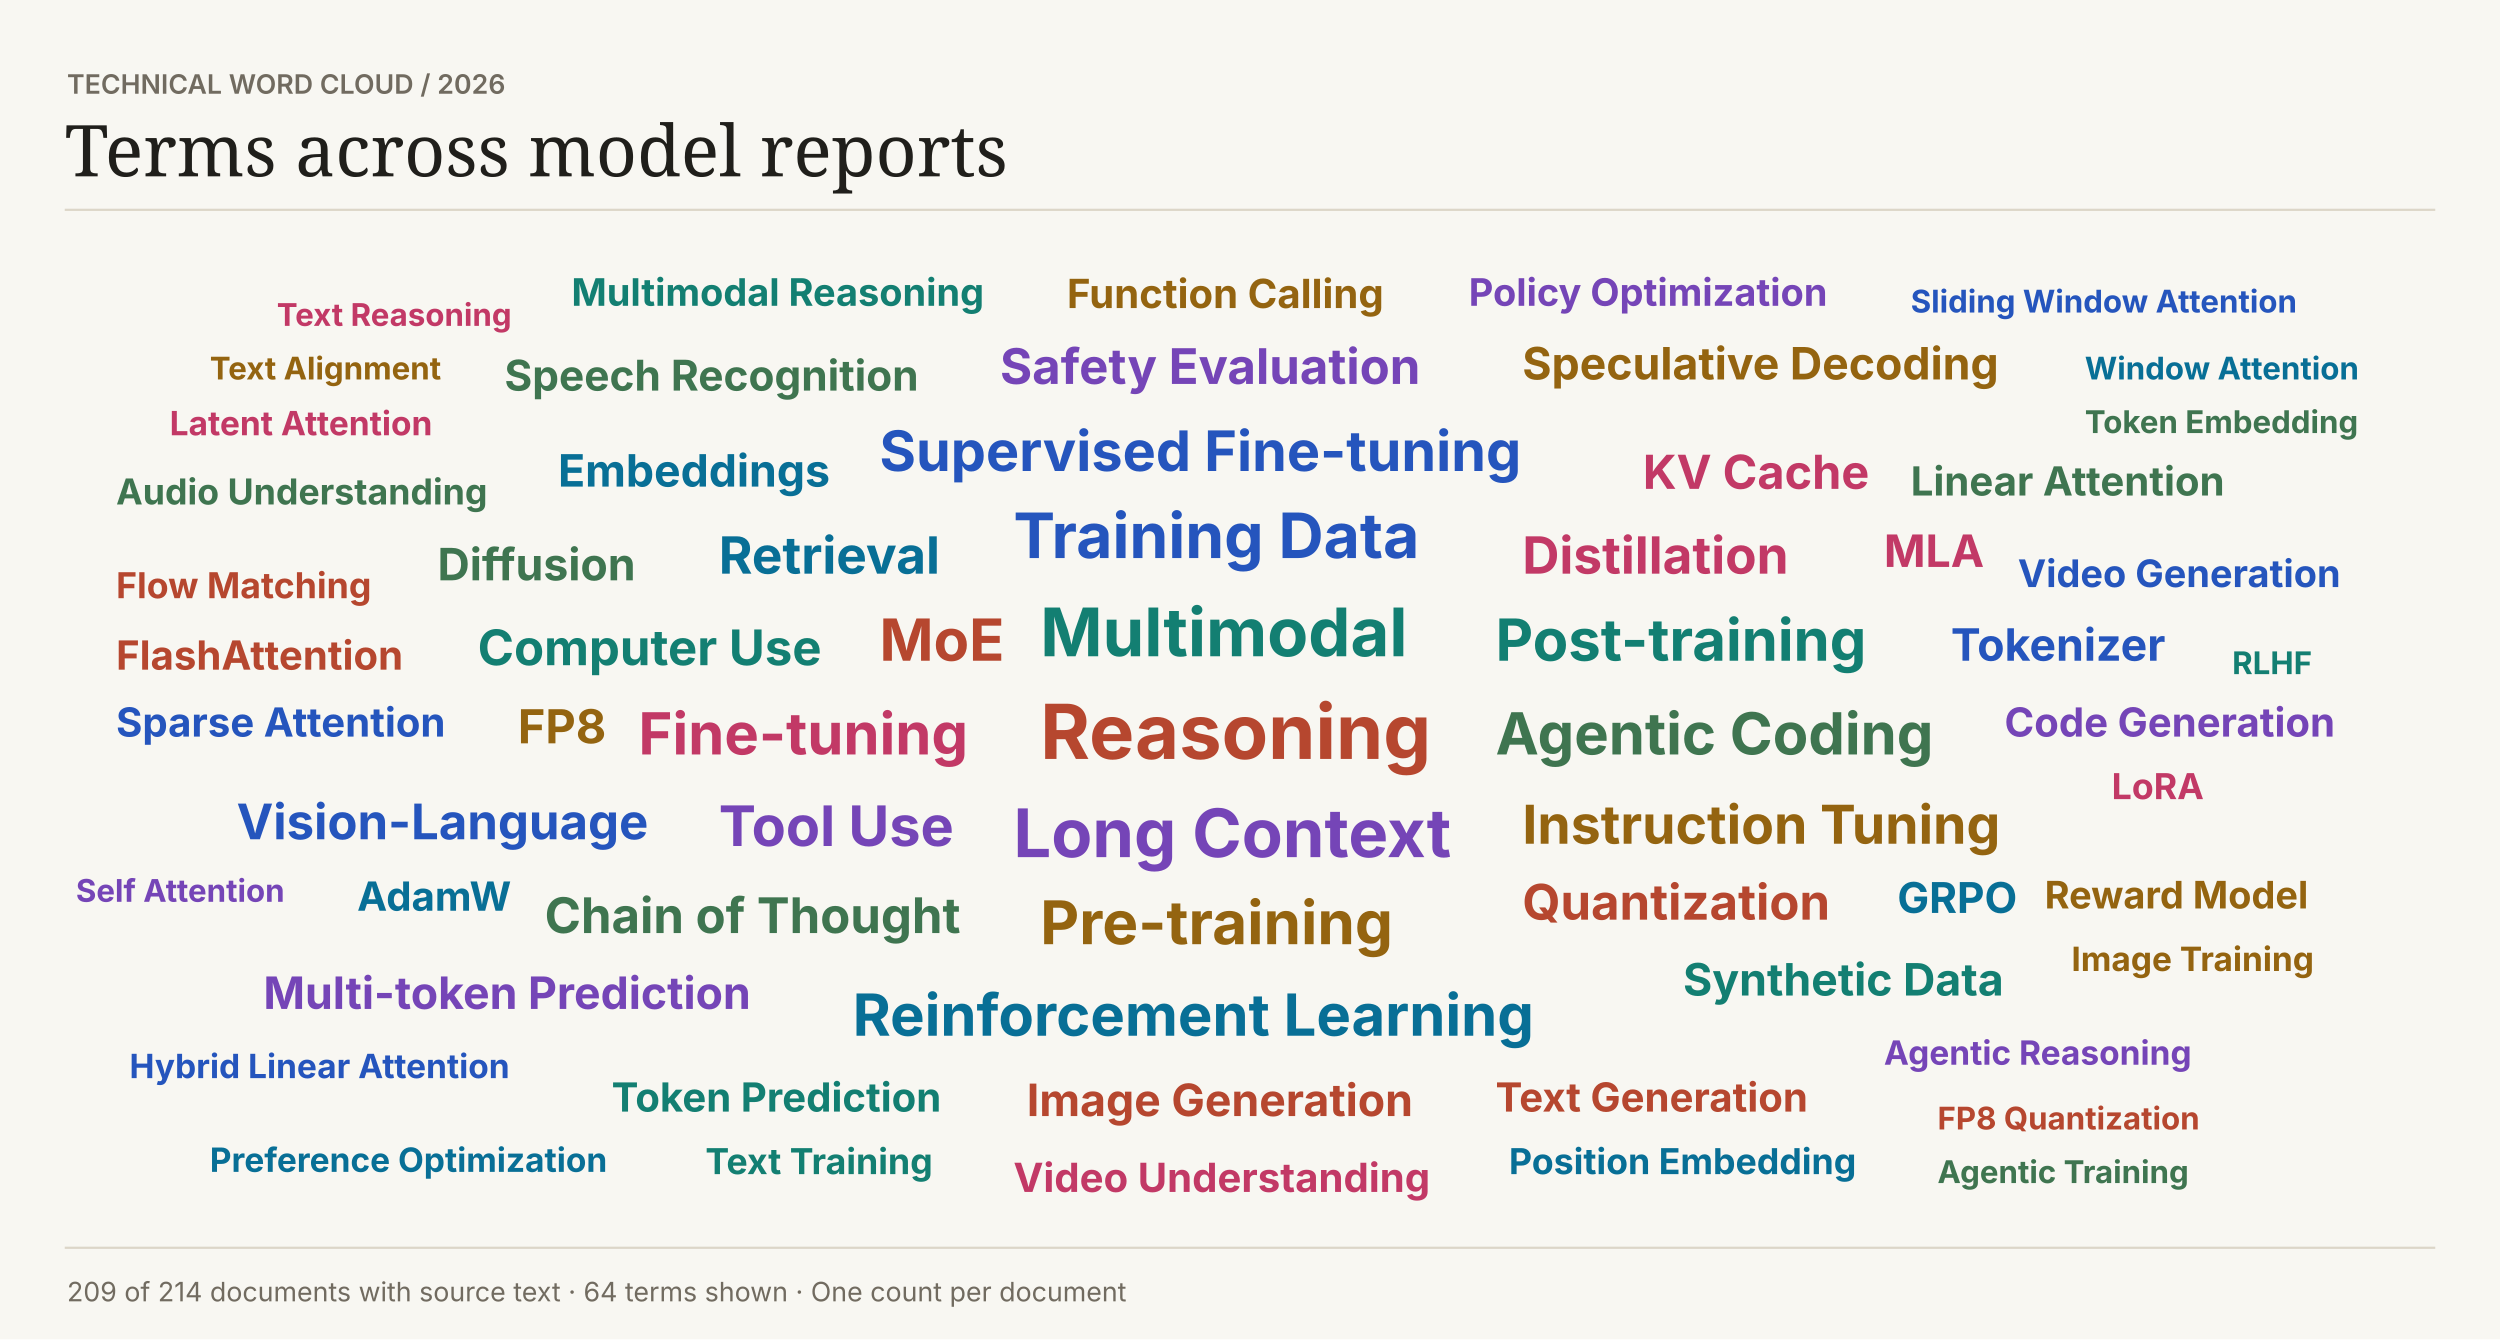
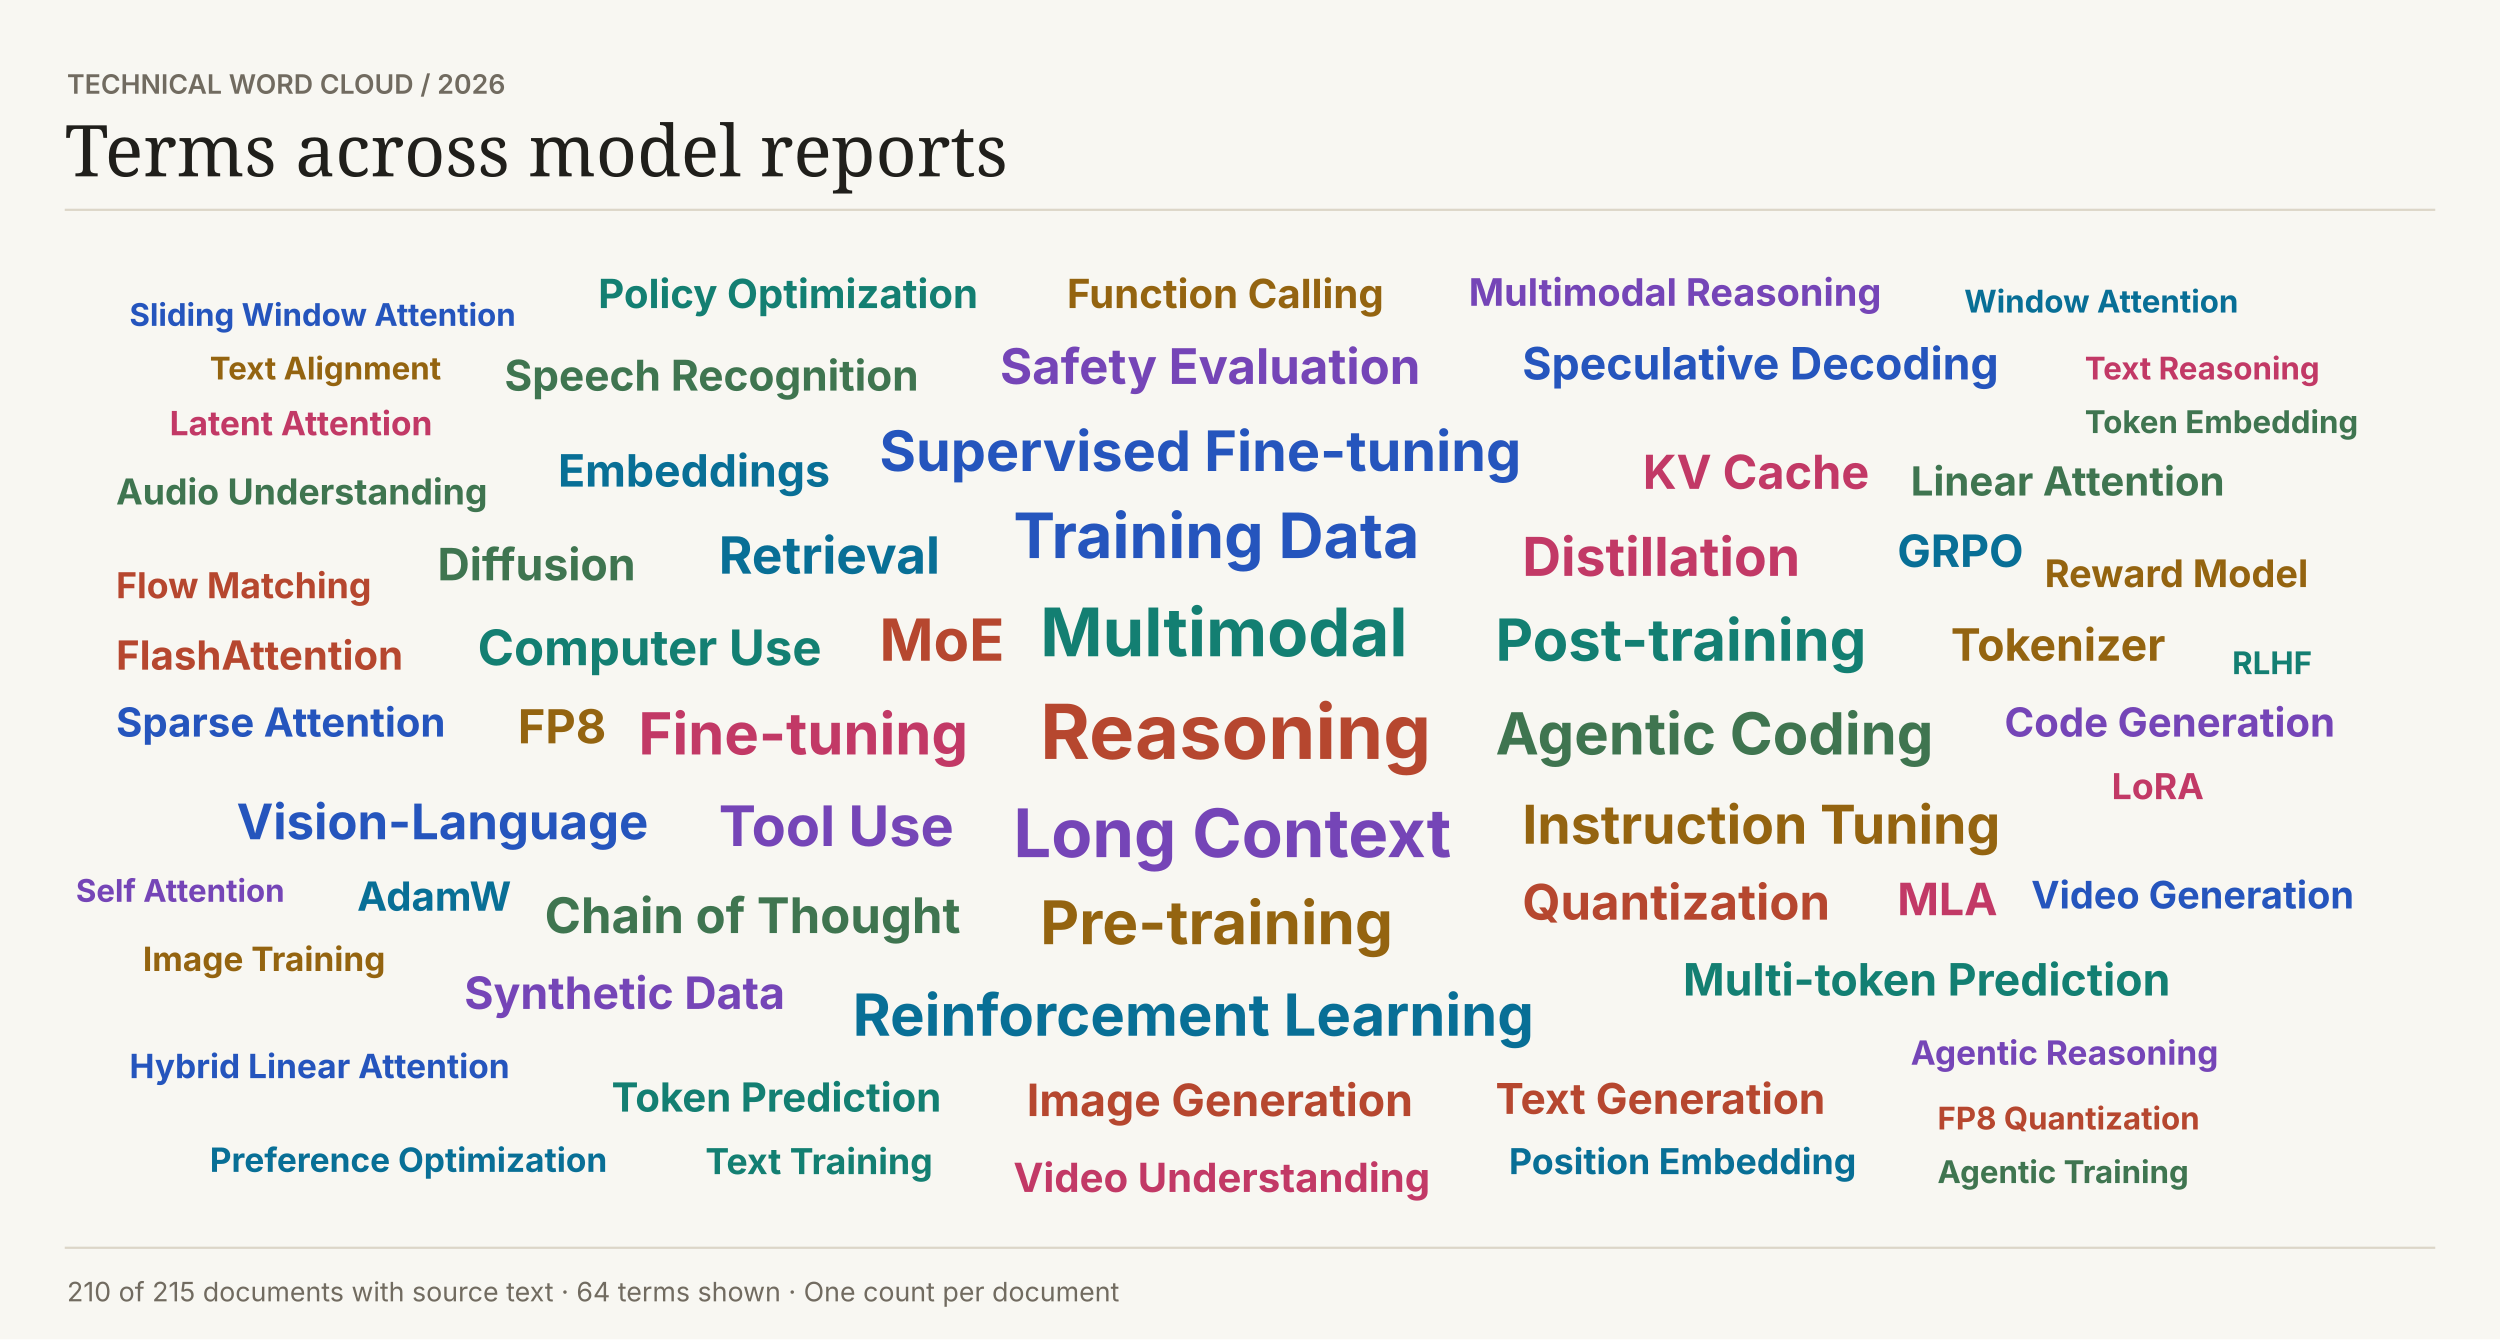
<svg xmlns="http://www.w3.org/2000/svg" width="1120" height="600" viewBox="0 0 1120 600" role="img">
  <rect width="1120" height="600" fill="#f8f7f2" />
  <text font-family="Inter,Arial,sans-serif" x="30" y="42" fill="#716b60" font-size="12" font-weight="600">TECHNICAL WORD CLOUD  /  2026</text>
  <text font-family="Georgia,serif" x="29" y="79" fill="#201f1b" font-size="32" font-weight="400">Terms across model reports</text>
  <path d="M29 94H1091V94" stroke="#dcd6c8" fill="none" />
  <text font-family="Inter,Arial,sans-serif" x="466" y="340" fill="#b6472f" font-size="34" font-weight="700">Reasoning</text>
  <text font-family="Inter,Arial,sans-serif" x="466" y="294" fill="#137f72" font-size="30" font-weight="700">Multimodal</text>
  <text font-family="Inter,Arial,sans-serif" x="454" y="384" fill="#7545b7" font-size="30" font-weight="700">Long Context</text>
  <text font-family="Inter,Arial,sans-serif" x="454" y="250" fill="#2555bd" font-size="28" font-weight="700">Training Data</text>
  <text font-family="Inter,Arial,sans-serif" x="466" y="423" fill="#946410" font-size="27" font-weight="700">Pre-training</text>
  <text font-family="Inter,Arial,sans-serif" x="286" y="338" fill="#c23966" font-size="26" font-weight="700">Fine-tuning</text>
  <text font-family="Inter,Arial,sans-serif" x="382" y="464" fill="#086f96" font-size="26" font-weight="700">Reinforcement Learning</text>
  <text font-family="Inter,Arial,sans-serif" x="670" y="338" fill="#3f7550" font-size="26" font-weight="700">Agentic Coding</text>
  <text font-family="Inter,Arial,sans-serif" x="394" y="296" fill="#b6472f" font-size="26" font-weight="700">MoE</text>
  <text font-family="Inter,Arial,sans-serif" x="670" y="296" fill="#137f72" font-size="26" font-weight="700">Post-training</text>
  <text font-family="Inter,Arial,sans-serif" x="322" y="379" fill="#7545b7" font-size="25" font-weight="700">Tool Use</text>
  <text font-family="Inter,Arial,sans-serif" x="394" y="211" fill="#2555bd" font-size="25" font-weight="700">Supervised Fine-tuning</text>
  <text font-family="Inter,Arial,sans-serif" x="682" y="378" fill="#946410" font-size="24" font-weight="700">Instruction Tuning</text>
-   <text font-family="Inter,Arial,sans-serif" x="682" y="257" fill="#c23966" font-size="23" font-weight="700">Distillation</text>
+   <text font-family="Inter,Arial,sans-serif" x="682" y="258" fill="#c23966" font-size="24" font-weight="700">Distillation</text>
  <text font-family="Inter,Arial,sans-serif" x="322" y="257" fill="#086f96" font-size="23" font-weight="700">Retrieval</text>
  <text font-family="Inter,Arial,sans-serif" x="244" y="418" fill="#3f7550" font-size="22" font-weight="700">Chain of Thought</text>
  <text font-family="Inter,Arial,sans-serif" x="682" y="412" fill="#b6472f" font-size="22" font-weight="700">Quantization</text>
  <text font-family="Inter,Arial,sans-serif" x="214" y="298" fill="#137f72" font-size="22" font-weight="700">Computer Use</text>
  <text font-family="Inter,Arial,sans-serif" x="448" y="172" fill="#7545b7" font-size="22" font-weight="700">Safety Evaluation</text>
  <text font-family="Inter,Arial,sans-serif" x="106" y="376" fill="#2555bd" font-size="22" font-weight="700">Vision-Language</text>
  <text font-family="Inter,Arial,sans-serif" x="232" y="333" fill="#946410" font-size="21" font-weight="700">FP8</text>
  <text font-family="Inter,Arial,sans-serif" x="736" y="219" fill="#c23966" font-size="21" font-weight="700">KV Cache</text>
  <text font-family="Inter,Arial,sans-serif" x="250" y="218" fill="#086f96" font-size="20" font-weight="700">Embeddings</text>
  <text font-family="Inter,Arial,sans-serif" x="196" y="260" fill="#3f7550" font-size="20" font-weight="700">Diffusion</text>
  <text font-family="Inter,Arial,sans-serif" x="460" y="500" fill="#b6472f" font-size="20" font-weight="700">Image Generation</text>
-   <text font-family="Inter,Arial,sans-serif" x="754" y="446" fill="#137f72" font-size="20" font-weight="700">Synthetic Data</text>
-   <text font-family="Inter,Arial,sans-serif" x="118" y="452" fill="#7545b7" font-size="20" font-weight="700">Multi-token Prediction</text>
-   <text font-family="Inter,Arial,sans-serif" x="874" y="296" fill="#2555bd" font-size="20" font-weight="700">Tokenizer</text>
-   <text font-family="Inter,Arial,sans-serif" x="682" y="170" fill="#946410" font-size="20" font-weight="700">Speculative Decoding</text>
-   <text font-family="Inter,Arial,sans-serif" x="844" y="254" fill="#c23966" font-size="20" font-weight="700">MLA</text>
-   <text font-family="Inter,Arial,sans-serif" x="850" y="409" fill="#086f96" font-size="19" font-weight="700">GRPO</text>
+   <text font-family="Inter,Arial,sans-serif" x="754" y="446" fill="#137f72" font-size="20" font-weight="700">Multi-token Prediction</text>
+   <text font-family="Inter,Arial,sans-serif" x="208" y="452" fill="#7545b7" font-size="20" font-weight="700">Synthetic Data</text>
+   <text font-family="Inter,Arial,sans-serif" x="682" y="170" fill="#2555bd" font-size="20" font-weight="700">Speculative Decoding</text>
+   <text font-family="Inter,Arial,sans-serif" x="874" y="296" fill="#946410" font-size="20" font-weight="700">Tokenizer</text>
+   <text font-family="Inter,Arial,sans-serif" x="850" y="410" fill="#c23966" font-size="20" font-weight="700">MLA</text>
+   <text font-family="Inter,Arial,sans-serif" x="850" y="254" fill="#086f96" font-size="20" font-weight="700">GRPO</text>
  <text font-family="Inter,Arial,sans-serif" x="226" y="175" fill="#3f7550" font-size="19" font-weight="700">Speech Recognition</text>
-   <text font-family="Inter,Arial,sans-serif" x="670" y="498" fill="#b6472f" font-size="18" font-weight="700">Text Generation</text>
+   <text font-family="Inter,Arial,sans-serif" x="670" y="499" fill="#b6472f" font-size="19" font-weight="700">Text Generation</text>
  <text font-family="Inter,Arial,sans-serif" x="274" y="498" fill="#137f72" font-size="18" font-weight="700">Token Prediction</text>
  <text font-family="Inter,Arial,sans-serif" x="898" y="330" fill="#7545b7" font-size="18" font-weight="700">Code Generation</text>
  <text font-family="Inter,Arial,sans-serif" x="52" y="330" fill="#2555bd" font-size="18" font-weight="700">Sparse Attention</text>
  <text font-family="Inter,Arial,sans-serif" x="478" y="138" fill="#946410" font-size="18" font-weight="700">Function Calling</text>
  <text font-family="Inter,Arial,sans-serif" x="454" y="534" fill="#c23966" font-size="18" font-weight="700">Video Understanding</text>
  <text font-family="Inter,Arial,sans-serif" x="160" y="408" fill="#086f96" font-size="18" font-weight="700">AdamW</text>
  <text font-family="Inter,Arial,sans-serif" x="856" y="222" fill="#3f7550" font-size="18" font-weight="700">Linear Attention</text>
  <text font-family="Inter,Arial,sans-serif" x="52" y="300" fill="#b6472f" font-size="18" font-weight="700">FlashAttention</text>
-   <text font-family="Inter,Arial,sans-serif" x="256" y="137" fill="#137f72" font-size="17" font-weight="700">Multimodal Reasoning</text>
-   <text font-family="Inter,Arial,sans-serif" x="658" y="137" fill="#7545b7" font-size="17" font-weight="700">Policy Optimization</text>
-   <text font-family="Inter,Arial,sans-serif" x="904" y="263" fill="#2555bd" font-size="17" font-weight="700">Video Generation</text>
-   <text font-family="Inter,Arial,sans-serif" x="916" y="407" fill="#946410" font-size="17" font-weight="700">Reward Model</text>
+   <text font-family="Inter,Arial,sans-serif" x="268" y="138" fill="#137f72" font-size="18" font-weight="700">Policy Optimization</text>
+   <text font-family="Inter,Arial,sans-serif" x="658" y="137" fill="#7545b7" font-size="17" font-weight="700">Multimodal Reasoning</text>
+   <text font-family="Inter,Arial,sans-serif" x="910" y="407" fill="#2555bd" font-size="17" font-weight="700">Video Generation</text>
+   <text font-family="Inter,Arial,sans-serif" x="916" y="263" fill="#946410" font-size="17" font-weight="700">Reward Model</text>
  <text font-family="Inter,Arial,sans-serif" x="946" y="358" fill="#c23966" font-size="16" font-weight="700">LoRA</text>
  <text font-family="Inter,Arial,sans-serif" x="676" y="526" fill="#086f96" font-size="16" font-weight="700">Position Embedding</text>
  <text font-family="Inter,Arial,sans-serif" x="52" y="226" fill="#3f7550" font-size="16" font-weight="700">Audio Understanding</text>
  <text font-family="Inter,Arial,sans-serif" x="52" y="268" fill="#b6472f" font-size="16" font-weight="700">Flow Matching</text>
  <text font-family="Inter,Arial,sans-serif" x="316" y="526" fill="#137f72" font-size="16" font-weight="700">Text Training</text>
-   <text font-family="Inter,Arial,sans-serif" x="844" y="477" fill="#7545b7" font-size="15" font-weight="700">Agentic Reasoning</text>
+   <text font-family="Inter,Arial,sans-serif" x="856" y="477" fill="#7545b7" font-size="15" font-weight="700">Agentic Reasoning</text>
  <text font-family="Inter,Arial,sans-serif" x="58" y="483" fill="#2555bd" font-size="15" font-weight="700">Hybrid Linear Attention</text>
-   <text font-family="Inter,Arial,sans-serif" x="928" y="435" fill="#946410" font-size="15" font-weight="700">Image Training</text>
+   <text font-family="Inter,Arial,sans-serif" x="64" y="435" fill="#946410" font-size="15" font-weight="700">Image Training</text>
  <text font-family="Inter,Arial,sans-serif" x="76" y="195" fill="#c23966" font-size="15" font-weight="700">Latent Attention</text>
  <text font-family="Inter,Arial,sans-serif" x="94" y="525" fill="#086f96" font-size="15" font-weight="700">Preference Optimization</text>
  <text font-family="Inter,Arial,sans-serif" x="934" y="194" fill="#3f7550" font-size="14" font-weight="700">Token Embedding</text>
  <text font-family="Inter,Arial,sans-serif" x="868" y="506" fill="#b6472f" font-size="14" font-weight="700">FP8 Quantization</text>
  <text font-family="Inter,Arial,sans-serif" x="1000" y="302" fill="#137f72" font-size="14" font-weight="700">RLHF</text>
  <text font-family="Inter,Arial,sans-serif" x="34" y="404" fill="#7545b7" font-size="14" font-weight="700">Self Attention</text>
-   <text font-family="Inter,Arial,sans-serif" x="856" y="140" fill="#2555bd" font-size="14" font-weight="700">Sliding Window Attention</text>
+   <text font-family="Inter,Arial,sans-serif" x="58" y="146" fill="#2555bd" font-size="14" font-weight="700">Sliding Window Attention</text>
  <text font-family="Inter,Arial,sans-serif" x="94" y="170" fill="#946410" font-size="14" font-weight="700">Text Alignment</text>
-   <text font-family="Inter,Arial,sans-serif" x="124" y="146" fill="#c23966" font-size="14" font-weight="700">Text Reasoning</text>
-   <text font-family="Inter,Arial,sans-serif" x="934" y="170" fill="#086f96" font-size="14" font-weight="700">Window Attention</text>
+   <text font-family="Inter,Arial,sans-serif" x="934" y="170" fill="#c23966" font-size="14" font-weight="700">Text Reasoning</text>
+   <text font-family="Inter,Arial,sans-serif" x="880" y="140" fill="#086f96" font-size="14" font-weight="700">Window Attention</text>
  <text font-family="Inter,Arial,sans-serif" x="868" y="530" fill="#3f7550" font-size="14" font-weight="700">Agentic Training</text>
  <path d="M29 559H1091V559" stroke="#dcd6c8" fill="none" />
-   <text font-family="Inter,Arial,sans-serif" x="30" y="583" fill="#716b60" font-size="12" font-weight="400">209 of 214 documents with source text  ·  64 terms shown  ·  One count per document</text>
+   <text font-family="Inter,Arial,sans-serif" x="30" y="583" fill="#716b60" font-size="12" font-weight="400">210 of 215 documents with source text  ·  64 terms shown  ·  One count per document</text>
</svg>
